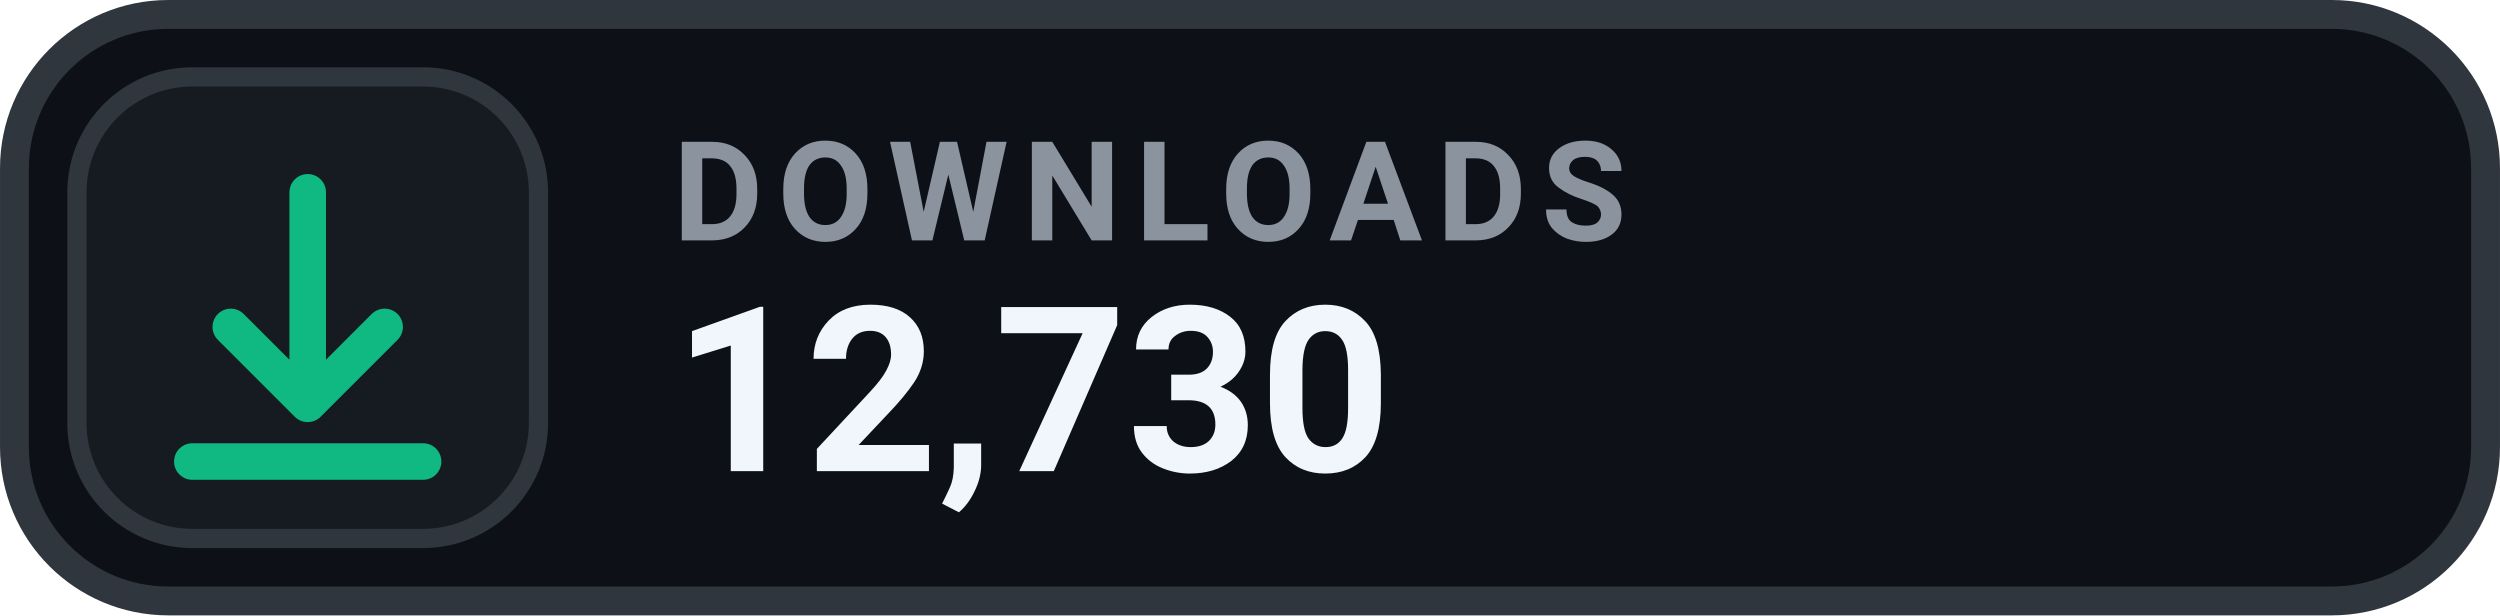
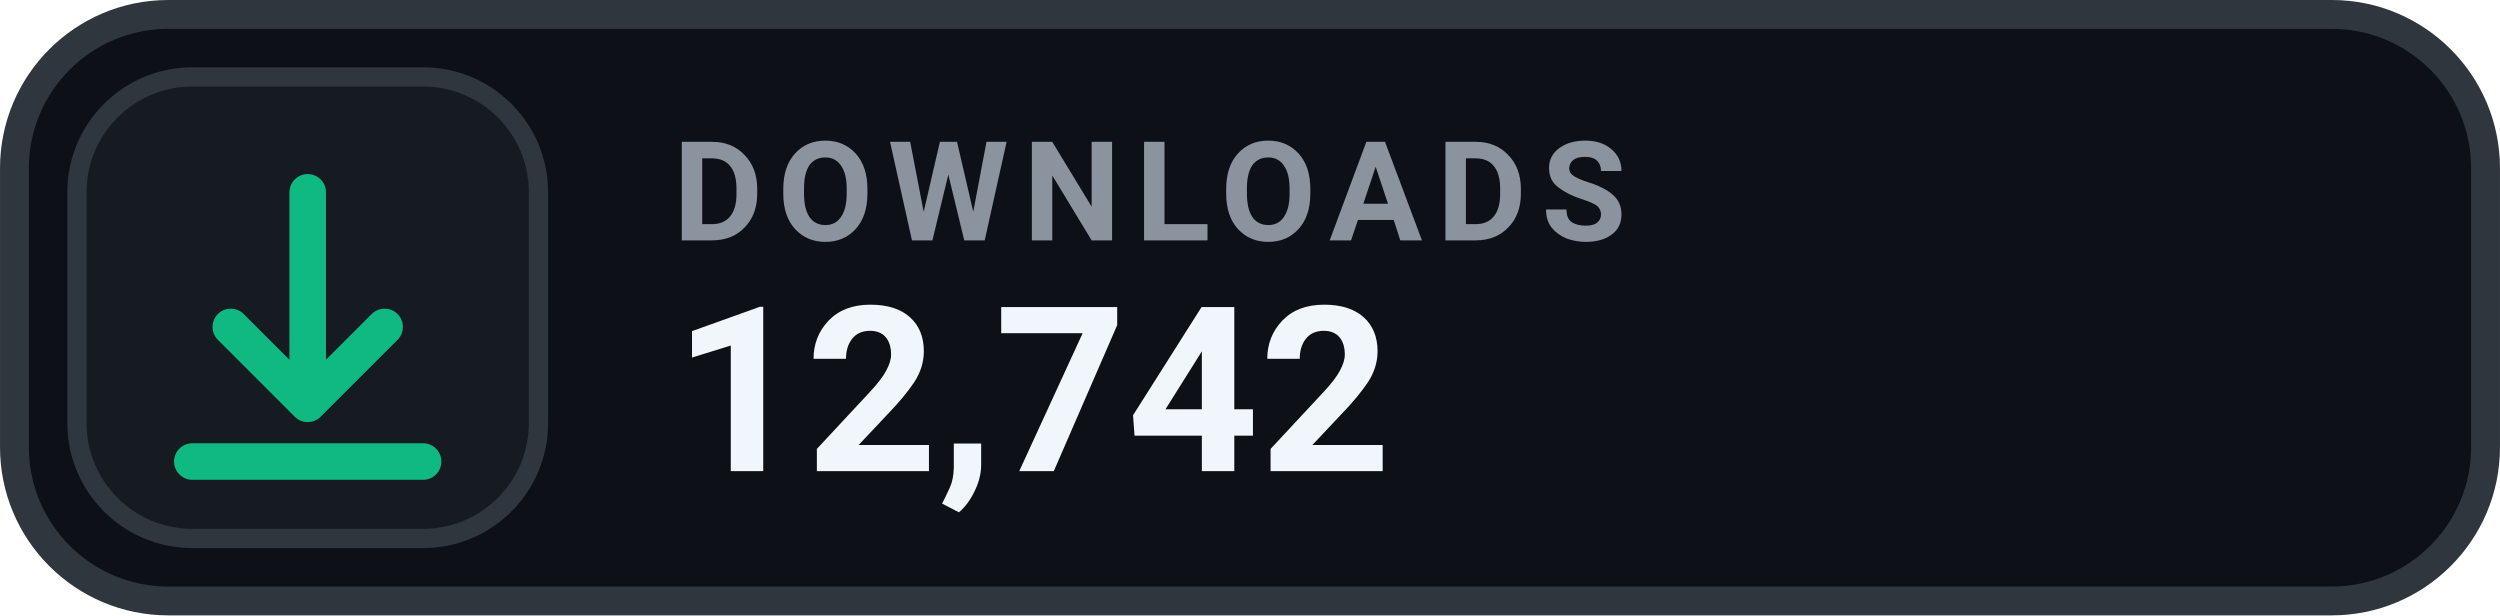
- <svg xmlns="http://www.w3.org/2000/svg" width="126" height="31.015" viewBox="0 0 130 32" role="img" aria-label="DOWNLOADS 12,730">
+ <svg xmlns="http://www.w3.org/2000/svg" width="126" height="31.015" viewBox="0 0 130 32" role="img" aria-label="DOWNLOADS 12,742">
  <rect x=".75" y=".75" width="128.5" height="30.5" rx="8" fill="#0D1117" stroke="#30363D" stroke-width="1.5" />
  <rect x="4" y="4" width="24" height="24" rx="6" fill="#161B22" stroke="#30363D" stroke-width="1" />
  <g transform="translate(16 16)" style="color:#10B981;">
    <path d="M0 -6 v11 m0 0 l4 -4 m-4 4 l-4 -4 M-6 8 h12" fill="none" stroke="currentColor" stroke-width="1.9" stroke-linecap="round" stroke-linejoin="round" />
  </g>
  <text x="35" y="12.5" fill="#8B949E" font-family="-apple-system,BlinkMacSystemFont,'Segoe UI',Roboto,Helvetica,Arial,sans-serif" font-size="7.2" font-weight="700" letter-spacing=".75">DOWNLOADS</text>
-   <text x="35" y="24.5" fill="#F0F6FC" font-family="-apple-system,BlinkMacSystemFont,'Segoe UI',Roboto,Helvetica,Arial,sans-serif" font-size="12" font-weight="700">12,730</text>
+   <text x="35" y="24.5" fill="#F0F6FC" font-family="-apple-system,BlinkMacSystemFont,'Segoe UI',Roboto,Helvetica,Arial,sans-serif" font-size="12" font-weight="700">12,742</text>
</svg>
